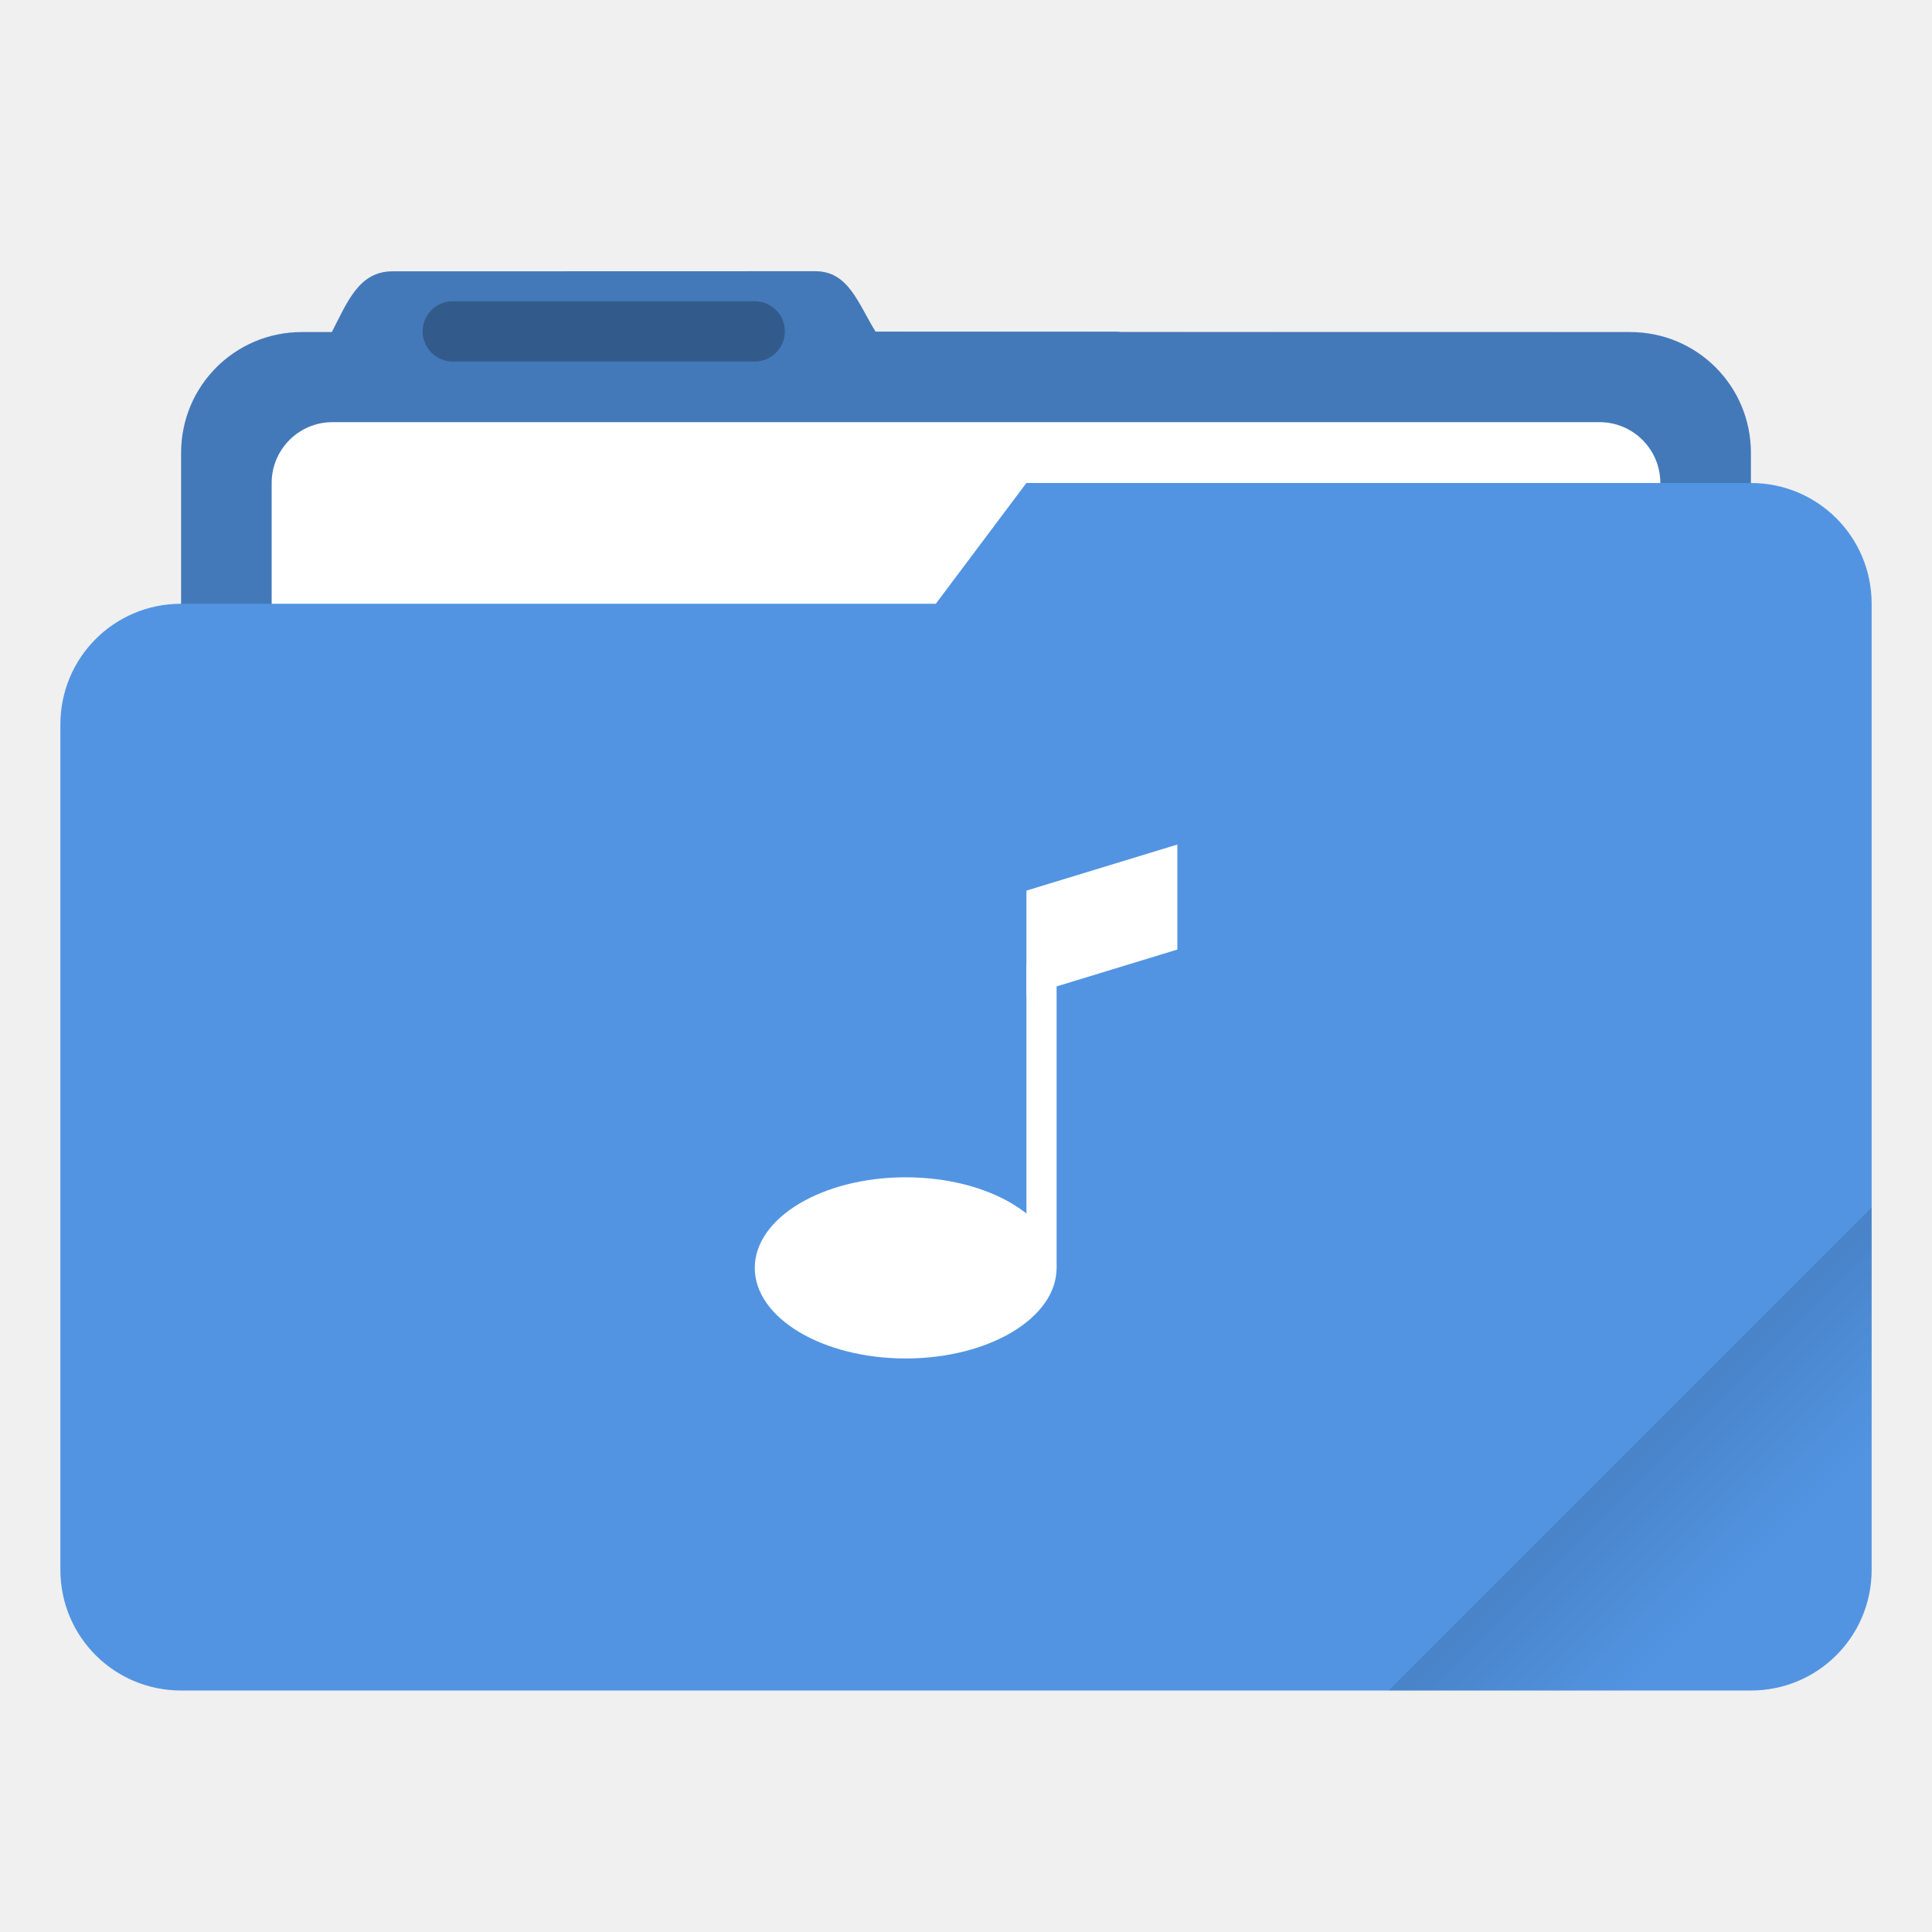
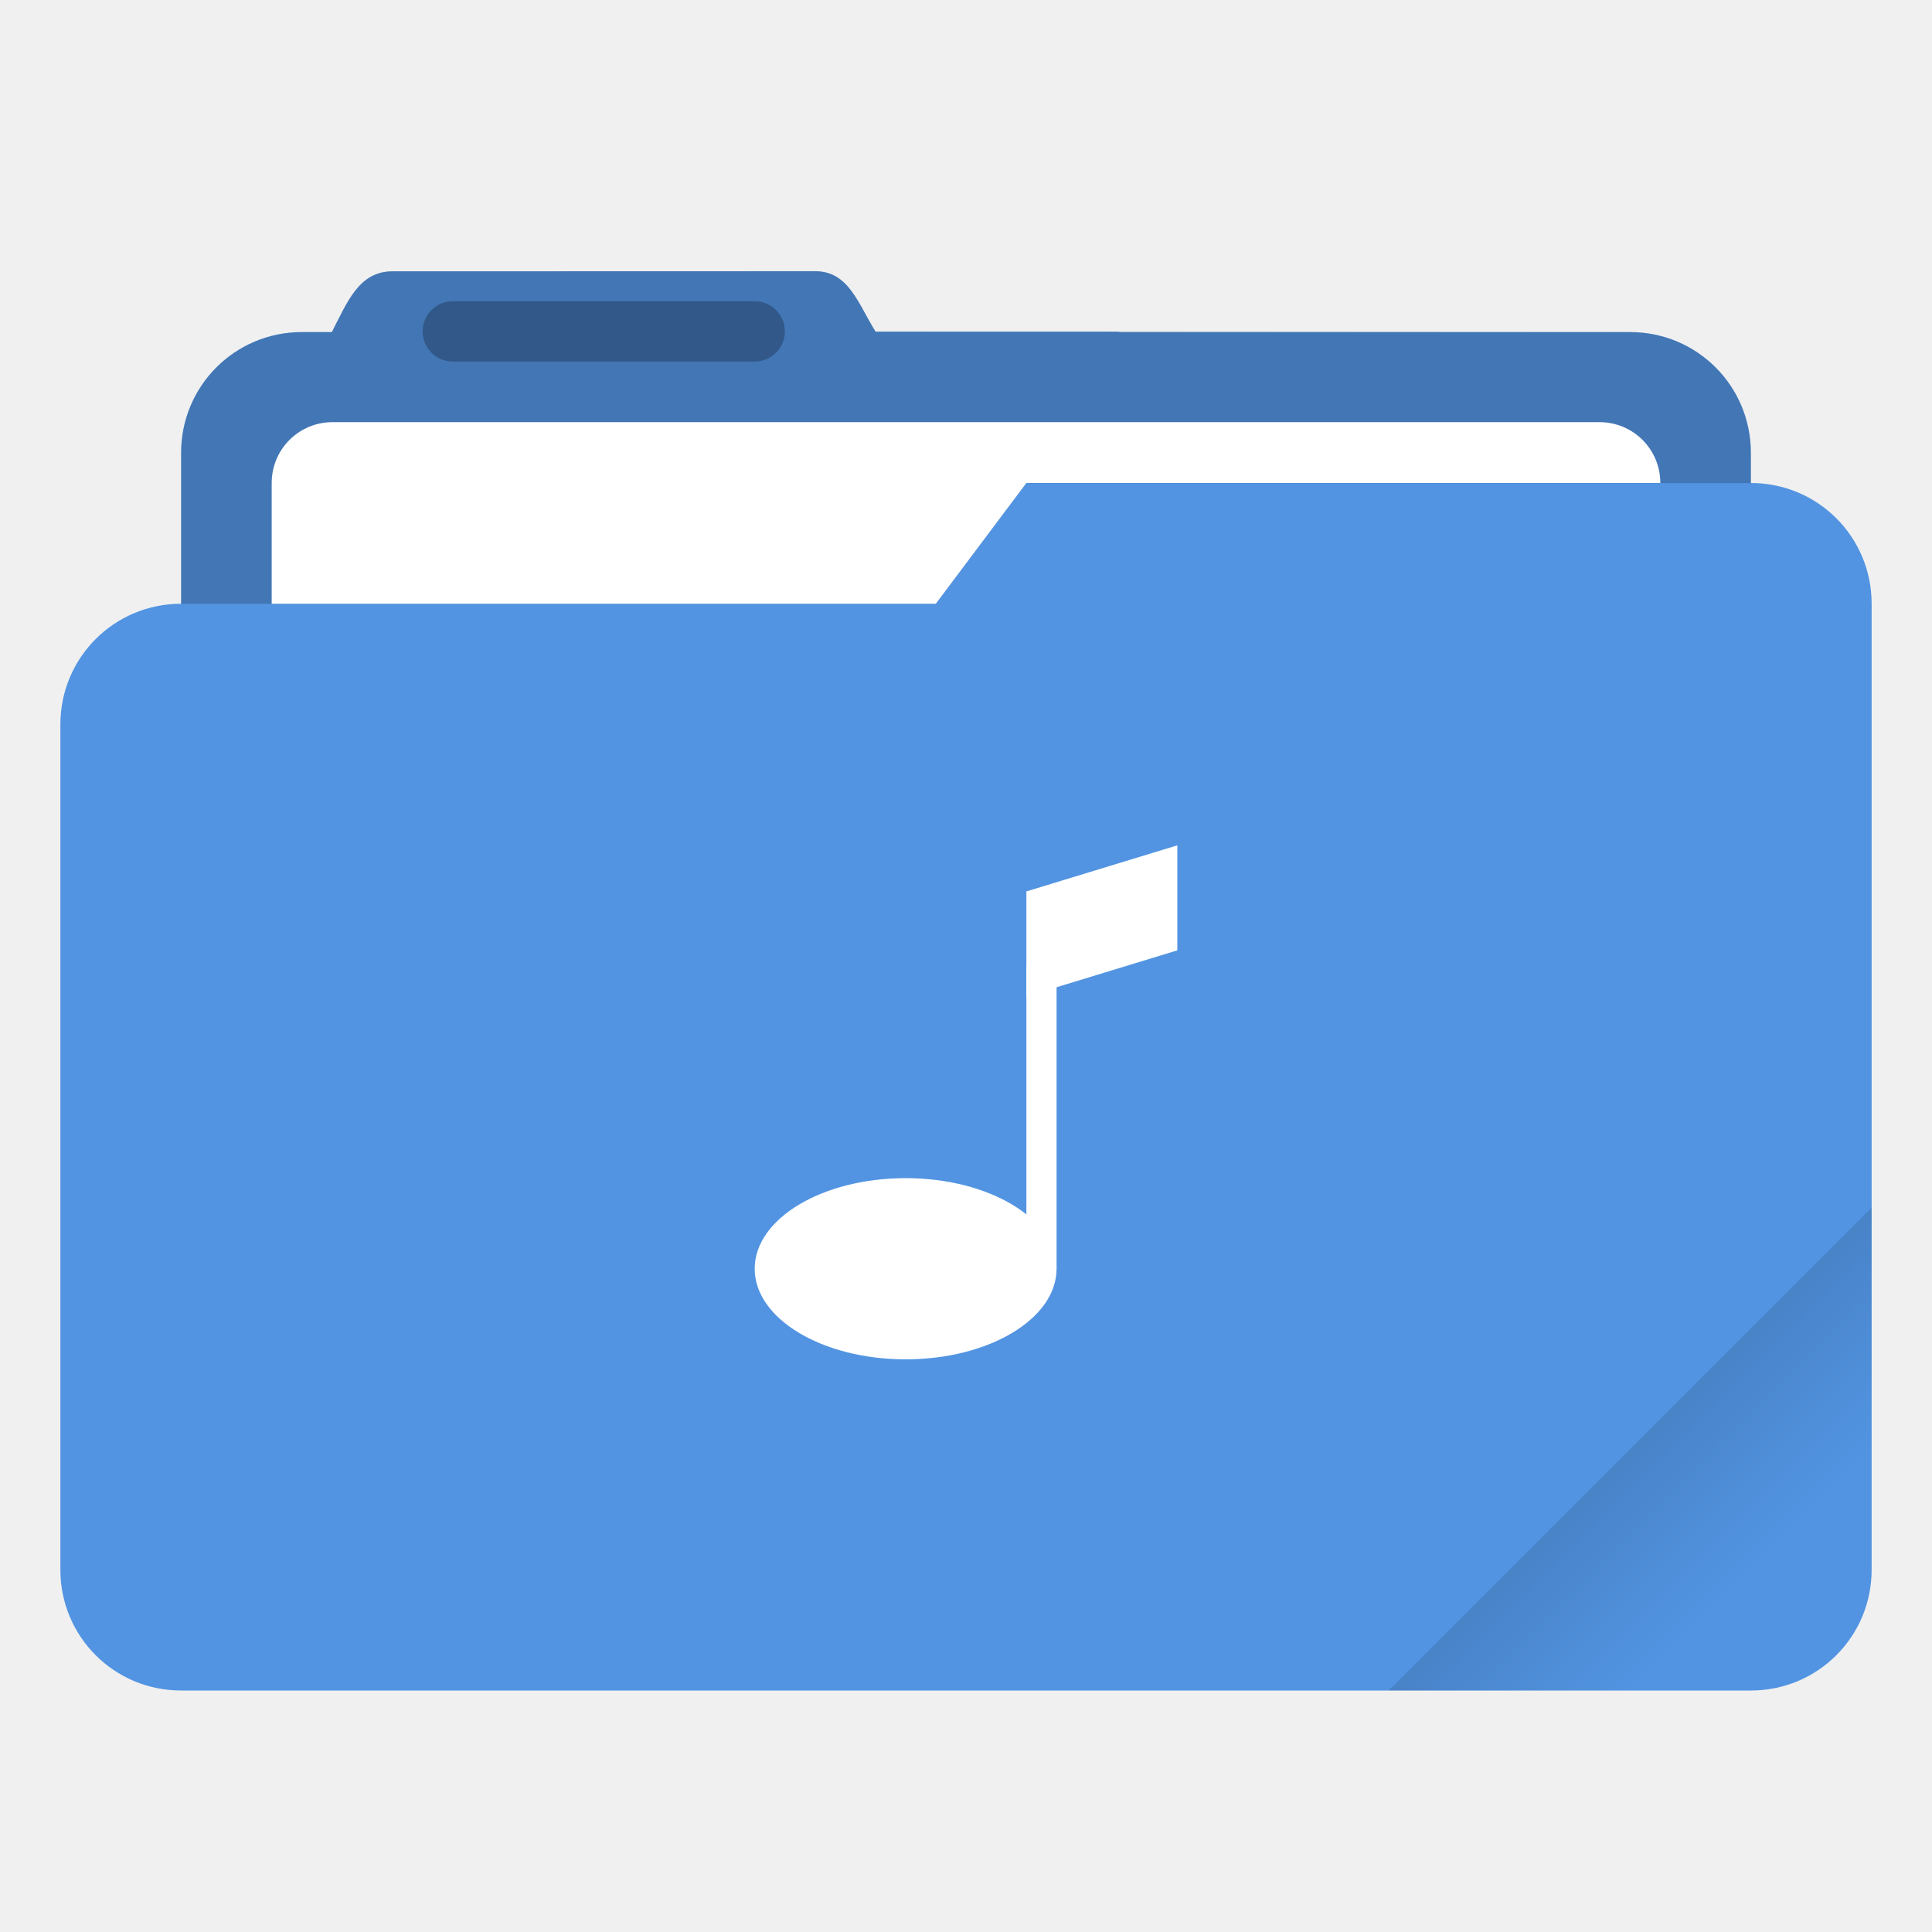
- <svg xmlns="http://www.w3.org/2000/svg" width="64" height="64" version="1.1" viewBox="0 0 16.933 16.933">
+ <svg xmlns="http://www.w3.org/2000/svg" width="64" height="64" version="1.1" viewBox="0 0 64 64">
  <defs>
+     <style id="current-color-scheme" type="text/css">.ColorScheme-Text {
+         color:#333333;
+       }
+       .ColorScheme-Highlight {
+         color:#5294e2;
+       }</style>
    <linearGradient id="linearGradient892" x1="-197.72" x2="-197.72" y1="263.86" y2="273.76" gradientTransform="rotate(-45,-337.55,-145.8)" gradientUnits="userSpaceOnUse">
      <stop offset="0" />
      <stop stop-opacity="0" offset="1" />
    </linearGradient>
  </defs>
-   <path transform="scale(.26458)" d="m27.002 8.984-14 0.004c-1.11 0-1.493 1.013-2.002 1.998v0.014h-1c-2.216 0-4 1.784-4 4v28c0 2.216 1.784 4 4 4h44c2.216 0 4-1.784 4-4v-28c0-2.216-1.784-4-4-4h-16.859c-0.047-0.003-0.092-0.014-0.141-0.014h-7.996c-0.586-0.941-0.891-2.002-2.002-2.002z" fill="#5294e2" stroke-linecap="round" stroke-linejoin="round" stroke-width="1.862" style="paint-order:stroke fill markers" />
-   <path transform="scale(.26458)" d="m27.002 8.984-14 0.004c-1.11 0-1.493 1.013-2.002 1.998v0.014h-1c-2.216 0-4 1.784-4 4v28c0 2.216 1.784 4 4 4h44c2.216 0 4-1.784 4-4v-28c0-2.216-1.784-4-4-4l-24.996-0.014c-0.586-0.941-0.891-2.002-2.002-2.002z" opacity=".18" stroke-linecap="round" stroke-linejoin="round" stroke-width="1.862" style="paint-order:stroke fill markers" />
-   <rect x="2.381" y="3.7" width="12.171" height="5.027" ry=".533" fill="#fff" paint-order="markers stroke fill" />
-   <rect x="3.704" y="2.64" width="3.175" height=".529" ry=".265" opacity=".25" paint-order="stroke markers fill" />
-   <path transform="scale(.26458)" d="m34 16-3 4h-25c-2.216 0-4 1.784-4 4v28c0 2.216 1.784 4 4 4h52c2.216 0 4-1.784 4-4v-32c0-2.216-1.784-4-4-4z" fill="#5294e2" stroke-linecap="round" stroke-linejoin="round" stroke-width="2" style="paint-order:stroke fill markers" />
-   <path transform="scale(.26458)" d="m62 40-16 16h12c2.216 0 4-1.784 4-4z" fill="url(#linearGradient892)" opacity=".2" stroke-linecap="round" stroke-linejoin="round" stroke-width="2" style="paint-order:stroke fill markers" />
-   <g transform="matrix(.7619 0 0 .7619 1.336 -215.05)" fill="#fff" paint-order="stroke markers fill">
+   <g transform="scale(3.7796)">
+     <path class="ColorScheme-Highlight" transform="scale(.26458)" d="m27.002 8.984-14 0.004c-1.11 0-1.493 1.013-2.002 1.998v0.014h-1c-2.216 0-4 1.784-4 4v5c-2.216 0-4 1.784-4 4v28c0 2.216 1.784 4 4 4h52c2.216 0 4-1.784 4-4v-32c0-2.216-1.784-4-4-4v-1c0-2.216-1.784-4-4-4h-16.859c-0.047-0.003-0.092-0.014-0.141-0.014h-7.996c-0.586-0.941-0.891-2.002-2.002-2.002z" fill="currentColor" />
+     <path d="m7.144 2.377-3.704 0.001c-0.294 0-0.395 0.268-0.53 0.529v0.004h-0.265c-0.586 0-1.058 0.472-1.058 1.058v1.323h6.614l0.794-1.058h6.35v-0.265c0-0.586-0.472-1.058-1.058-1.058l-6.613-0.004c-0.155-0.249-0.236-0.53-0.53-0.53z" fill="#000000" opacity=".2" />
+     <path transform="scale(.26458)" d="m11.016 13.984c-1.117 0-2.016 0.899-2.016 2.016v4h22l3-4h21c0-1.117-0.899-2.016-2.016-2.016h-41.969z" fill="#ffffff" />
+     <rect x="3.704" y="2.64" width="3.175" height=".529" rx=".265" ry=".265" opacity=".25" />
+     <path transform="scale(.26458)" d="m62 40-16 16h12c2.216 0 4-1.784 4-4z" fill="url(#linearGradient892)" opacity=".2" stroke-linecap="round" stroke-linejoin="round" stroke-width="2" />
+   </g>
+   <g transform="matrix(2.8801 0 0 2.8801 5.044 -812.9)" fill="#ffffff" paint-order="stroke markers fill">
    <ellipse cx="8.665" cy="296.84" rx="1.736" ry="1.042" />
    <path d="m10.054 293.36h0.347v3.473h-0.347z" />
    <path d="m10.054 292.5 1.736-0.53v1.208l-1.736 0.53z" />
  </g>
</svg>
